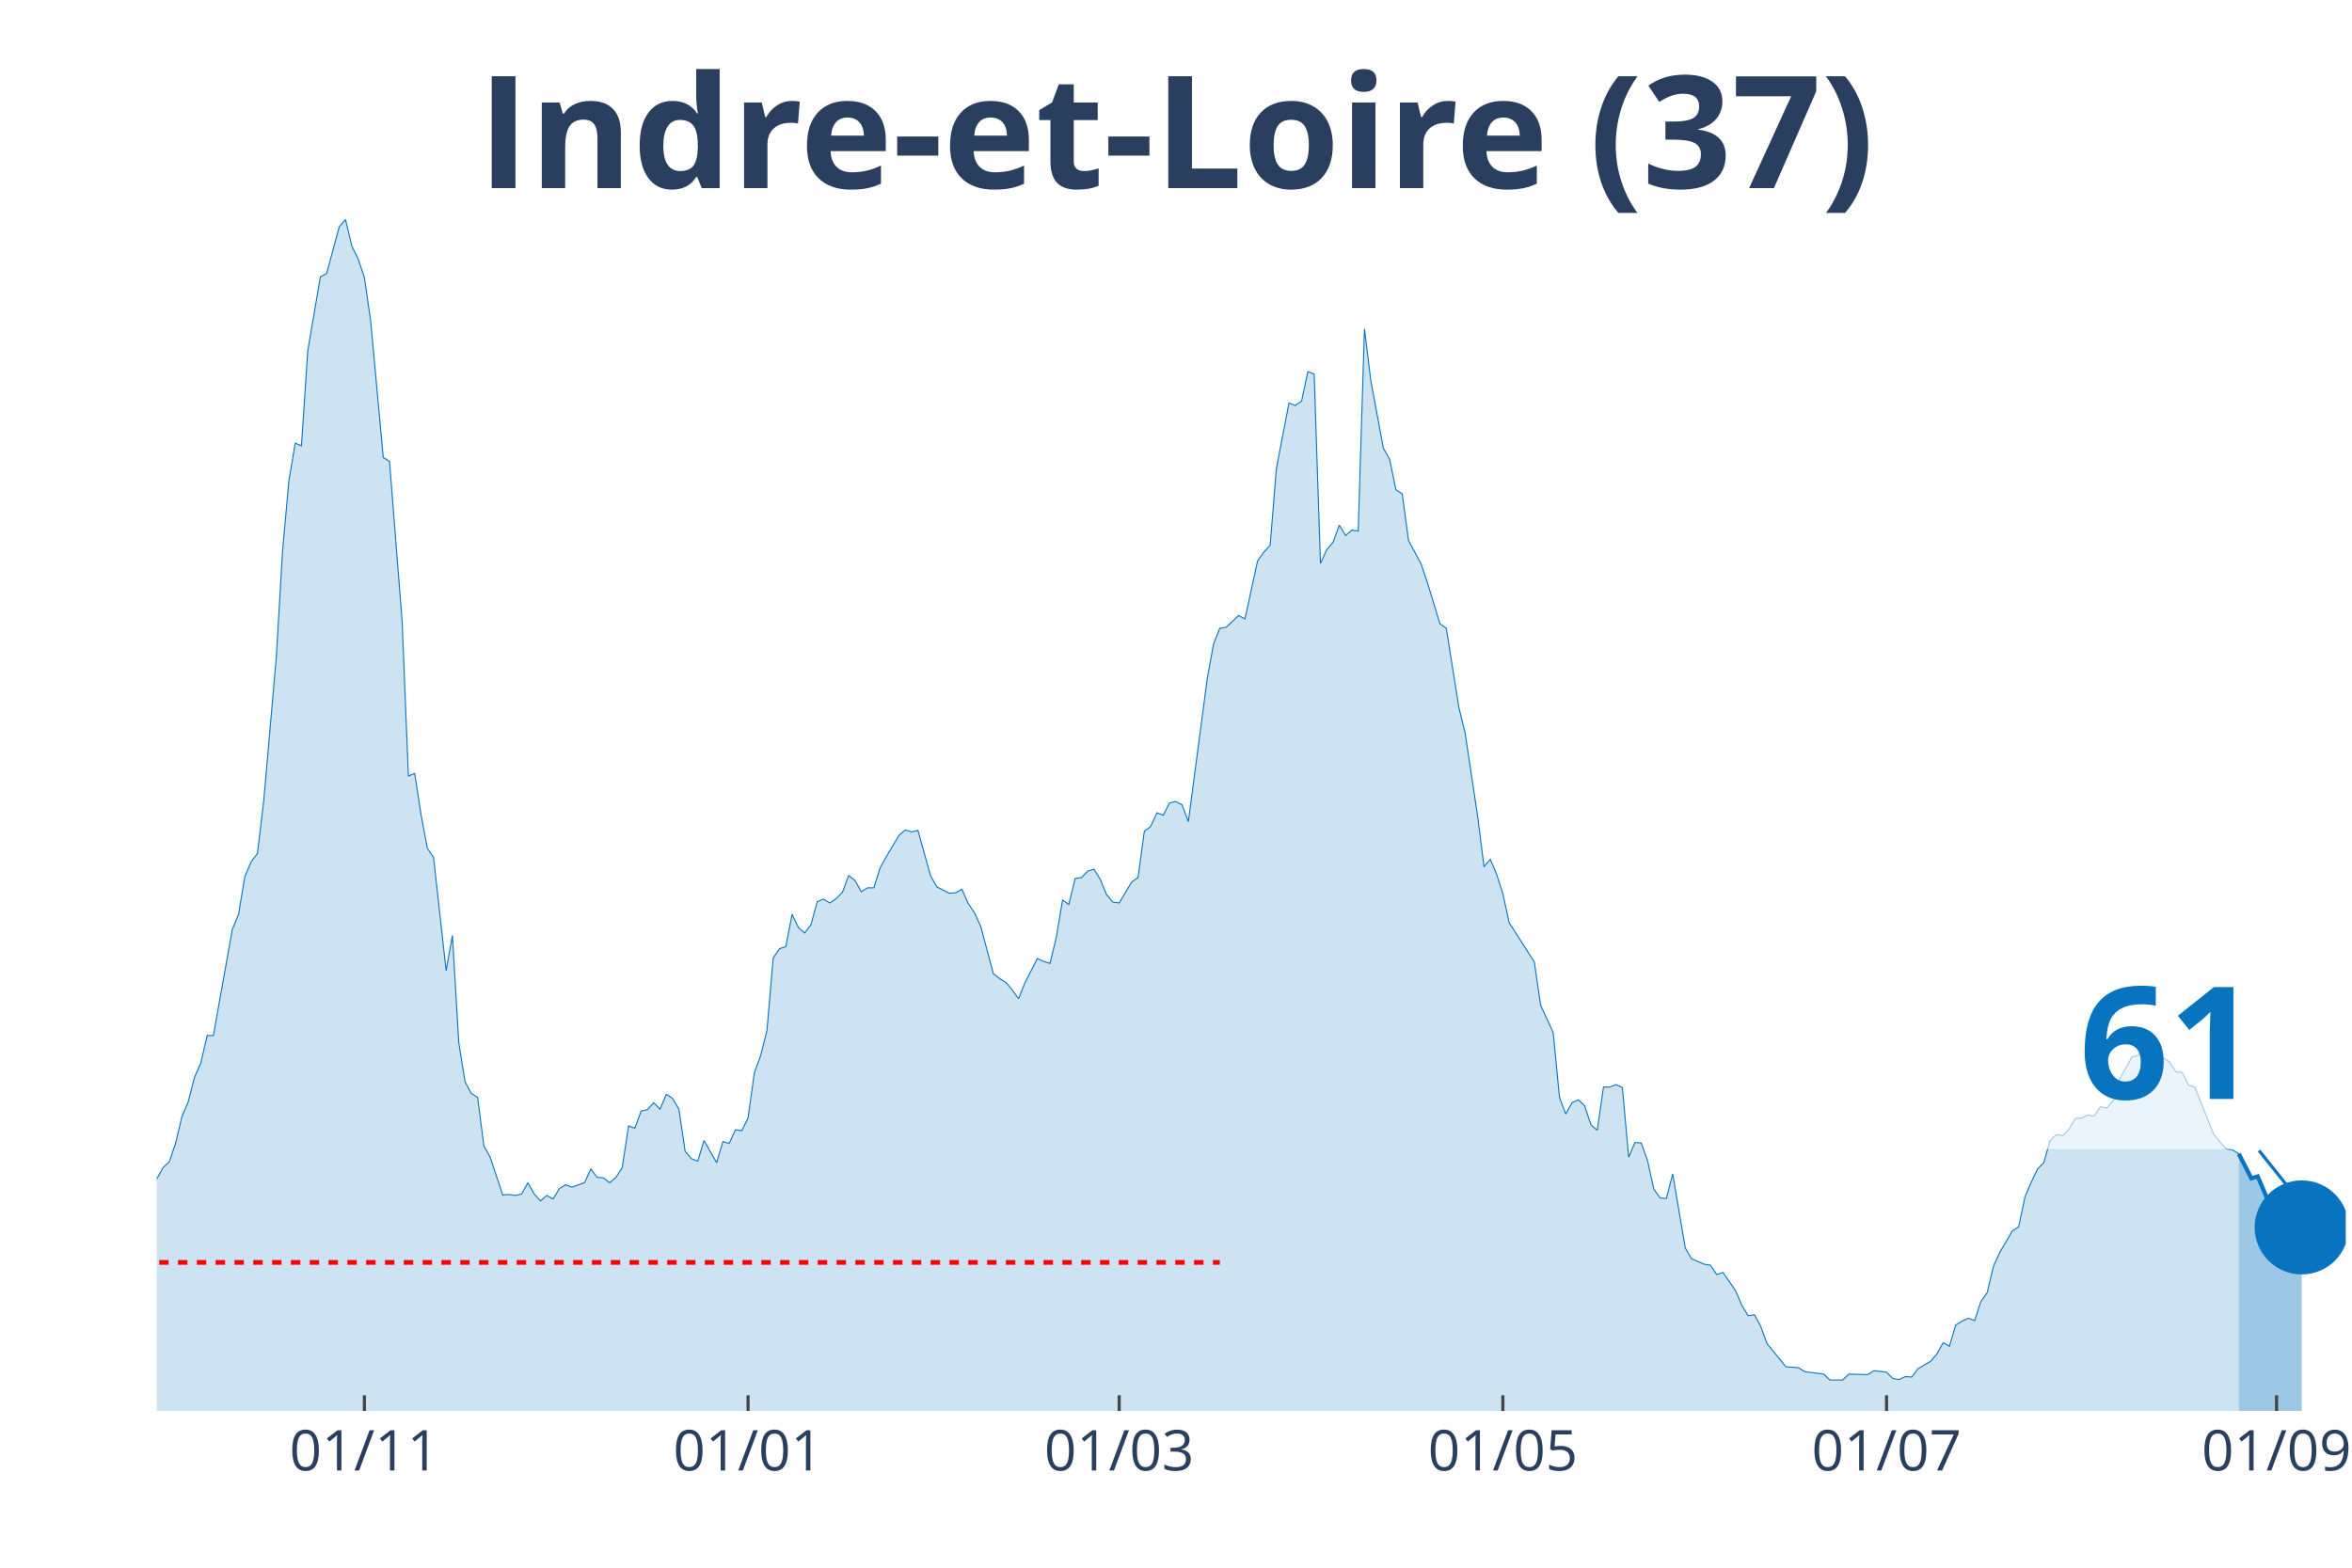
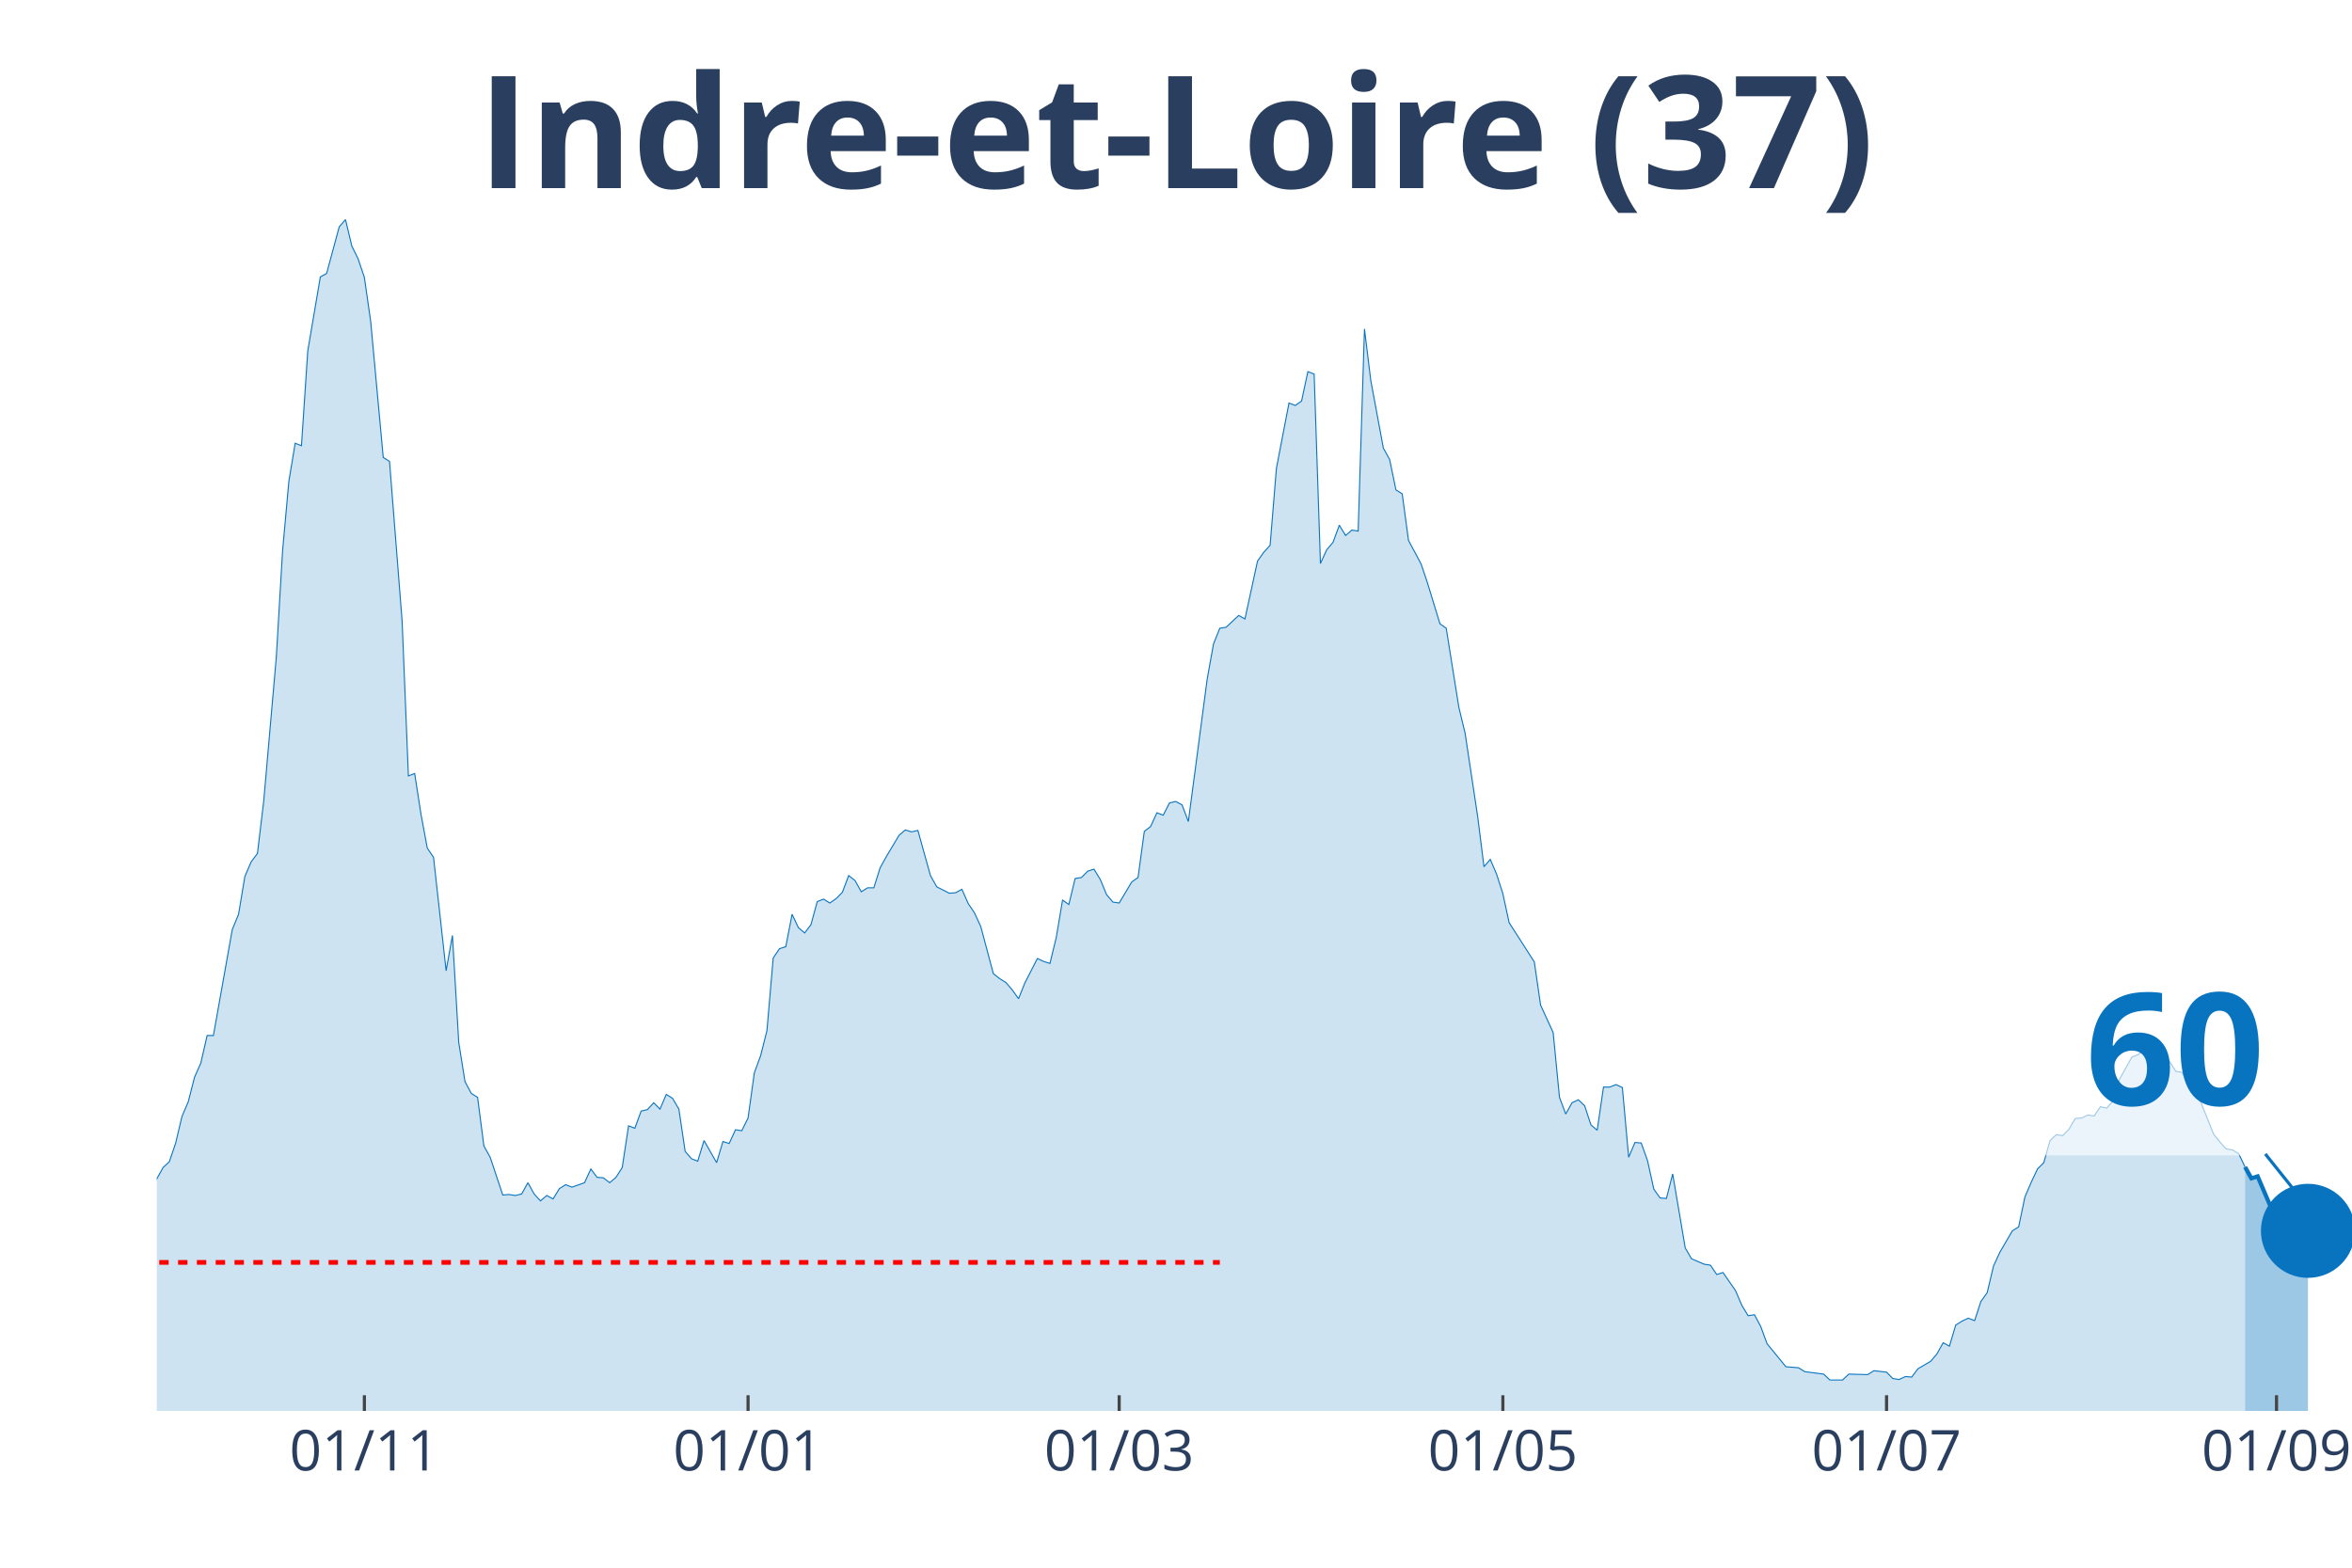
<svg xmlns="http://www.w3.org/2000/svg" class="main-svg" width="1125" height="750" style="" viewBox="0 0 750 500">
  <rect x="0" y="0" width="750" height="500" style="fill: rgb(0, 0, 0); fill-opacity: 0;" />
-   <defs id="defs-511c49">
+   <defs id="defs-ced949">
    <g class="clips">
-       <clipPath id="clip511c49xyplot" class="plotclip">
-         <rect width="698" height="380" />
+       <clipPath id="clipced949xyplot" class="plotclip">
+         <rect width="700" height="380" />
      </clipPath>
-       <clipPath class="axesclip" id="clip511c49x">
-         <rect x="50" y="0" width="698" height="500" />
+       <clipPath class="axesclip" id="clipced949x">
+         <rect x="50" y="0" width="700" height="500" />
      </clipPath>
-       <clipPath class="axesclip" id="clip511c49y">
+       <clipPath class="axesclip" id="clipced949y">
        <rect x="0" y="70" width="750" height="380" />
      </clipPath>
-       <clipPath class="axesclip" id="clip511c49xy">
-         <rect x="50" y="70" width="698" height="380" />
+       <clipPath class="axesclip" id="clipced949xy">
+         <rect x="50" y="70" width="700" height="380" />
      </clipPath>
    </g>
    <g class="gradients" />
  </defs>
  <g class="bglayer">
-     <rect class="bg" x="50" y="70" width="698" height="380" style="fill: rgb(0, 0, 0); fill-opacity: 0; stroke-width: 0;" />
+     <rect class="bg" x="50" y="70" width="700" height="380" style="fill: rgb(0, 0, 0); fill-opacity: 0; stroke-width: 0;" />
  </g>
  <g class="layer-below">
    <g class="imagelayer" />
    <g class="shapelayer" />
  </g>
  <g class="cartesianlayer">
    <g class="subplot xy">
      <g class="layer-subplot">
        <g class="shapelayer" />
        <g class="imagelayer" />
      </g>
      <g class="gridlayer">
        <g class="x">
          <path class="xgrid crisp" transform="translate(116.19,0)" d="M0,70v380" style="stroke: rgb(255, 255, 255); stroke-opacity: 1; stroke-width: 1px;" />
          <path class="xgrid crisp" transform="translate(238.54,0)" d="M0,70v380" style="stroke: rgb(255, 255, 255); stroke-opacity: 1; stroke-width: 1px;" />
          <path class="xgrid crisp" transform="translate(356.88,0)" d="M0,70v380" style="stroke: rgb(255, 255, 255); stroke-opacity: 1; stroke-width: 1px;" />
          <path class="xgrid crisp" transform="translate(479.23,0)" d="M0,70v380" style="stroke: rgb(255, 255, 255); stroke-opacity: 1; stroke-width: 1px;" />
          <path class="xgrid crisp" transform="translate(601.58,0)" d="M0,70v380" style="stroke: rgb(255, 255, 255); stroke-opacity: 1; stroke-width: 1px;" />
-           <path class="xgrid crisp" transform="translate(725.94,0)" d="M0,70v380" style="stroke: rgb(255, 255, 255); stroke-opacity: 1; stroke-width: 1px;" />
+           <path class="xgrid crisp" transform="translate(725.93,0)" d="M0,70v380" style="stroke: rgb(255, 255, 255); stroke-opacity: 1; stroke-width: 1px;" />
        </g>
        <g class="y" />
      </g>
      <g class="zerolinelayer" />
      <path class="xlines-below" />
      <path class="ylines-below" />
      <g class="overlines-below" />
      <g class="xaxislayer-below" />
      <g class="yaxislayer-below" />
      <g class="overaxes-below" />
-       <g class="plot" transform="translate(50, 70)" clip-path="url('#clip511c49xyplot')">
+       <g class="plot" transform="translate(50, 70)" clip-path="url('#clipced949xyplot')">
        <g class="scatterlayer mlayer">
-           <g class="trace scatter trace5040d4" style="stroke-miterlimit: 2;">
+           <g class="trace scatter trace7c327a" style="stroke-miterlimit: 2;">
            <g class="fills">
              <g>
-                 <path class="js-fill" d="M663.9,380L-272.78,380L-272.78,373.27L-266.76,372.96L-264.76,372.8L-258.74,374.99L-256.74,377.18L-248.71,377.34L-246.71,377.81L-220.63,378.75L-218.63,378.9L-202.58,379.22L-200.57,379.53L-186.53,378.43L-184.53,377.97L-168.48,378.43L-166.48,378.43L-146.42,376.24L-144.41,374.37L-136.39,370.77L-134.39,370.77L-130.37,370.14L-128.37,370.3L-104.3,372.96L-102.29,370.77L-100.29,369.67L-98.28,366.07L-94.27,365.91L-92.26,362L-90.26,357.93L-88.25,358.25L-86.25,354.33L-84.24,354.8L-80.23,352.77L-78.22,353.39L-76.22,353.71L-74.21,349.64L-72.21,351.05L-70.2,348.7L-64.18,346.66L-62.18,344.16L-56.16,335.55L-54.16,335.55L-52.15,335.4L-50.14,332.58L-46.13,324.28L-44.13,321.15L-40.11,314.58L-38.11,314.11L-36.1,304.25L-34.1,302.37L-30.09,291.26L-28.08,291.57L-24.07,292.2L-22.06,290.63L-20.06,289.54L-18.05,295.02L-16.05,303.31L-14.04,305.5L-12.03,308.95L-10.03,309.88L-6.02,318.34L-4.01,317.71L0,305.97L2.01,302.37L4.01,300.49L6.02,294.55L8.02,286.1L10.03,281.4L12.03,273.57L14.04,269.04L16.05,260.27L18.05,260.27L24.07,226.47L26.07,221.61L28.08,209.56L30.09,204.87L32.09,202.21L34.1,185.46L38.11,139.6L40.11,105.64L42.12,83.42L44.13,71.37L46.13,72.15L48.14,41.94L52.15,18.31L54.16,17.22L58.17,2.35L60.17,0L62.18,8.45L64.18,12.52L66.19,18.47L68.2,32.4L72.21,75.91L74.21,77.16L78.22,128.02L80.23,177.48L82.24,176.7L84.24,189.69L86.25,200.49L88.25,203.46L92.26,239.61L94.27,228.34L96.28,262.46L98.28,274.98L100.29,278.74L102.29,279.99L104.3,295.49L106.3,299.09L110.32,311.14L112.32,310.98L114.33,311.29L116.33,310.82L118.34,307.22L120.34,310.82L122.35,313.01L124.36,311.29L126.36,312.39L128.37,309.1L130.37,307.85L132.38,308.63L136.39,307.22L138.4,302.84L140.4,305.5L142.41,305.66L144.41,307.22L146.42,305.5L148.43,302.37L150.43,289.07L152.44,289.85L154.44,284.37L156.45,283.9L158.45,281.71L160.46,283.75L162.47,279.05L164.47,280.3L166.48,283.75L168.48,297.21L170.49,299.56L172.49,300.34L174.5,293.76L178.51,300.81L180.52,294.08L182.52,294.7L184.53,290.32L186.53,290.63L188.54,286.57L190.55,272.17L192.55,266.69L194.56,258.71L196.56,235.54L198.57,232.57L200.57,231.94L202.58,221.61L204.59,225.84L206.59,227.56L208.6,224.9L210.6,217.55L212.61,216.76L214.61,218.01L216.62,216.61L218.63,214.57L220.63,209.25L222.64,210.82L224.64,214.42L226.65,213.16L228.66,213.16L230.66,206.75L232.67,203.15L236.68,196.42L238.68,194.7L240.69,195.32L242.7,194.85L246.71,209.25L248.71,212.85L252.72,214.88L254.73,214.73L256.74,213.63L258.74,218.17L260.75,221.14L262.75,225.53L266.76,240.55L268.77,242.12L270.78,243.37L272.78,245.72L274.79,248.53L276.79,243.53L280.8,235.7L282.81,236.64L284.82,237.27L286.82,228.97L288.83,217.08L290.83,218.48L292.84,210.19L294.84,209.88L296.85,207.84L298.86,207.22L300.86,210.5L302.87,215.35L304.87,217.7L306.88,218.01L310.89,211.29L312.9,209.88L314.9,195.16L316.91,193.6L318.91,189.22L320.92,190L322.93,186.09L324.93,185.62L326.94,186.71L328.94,192.03L334.96,146.49L336.97,135.38L338.97,130.37L340.98,130.06L344.99,126.3L346.99,127.4L351.01,108.93L353.01,106.11L355.02,103.92L357.02,79.35L361.03,58.53L363.04,59.32L365.05,57.91L367.05,48.52L369.06,49.3L371.06,109.71L373.07,105.33L375.07,102.98L377.08,97.5L379.09,100.79L381.09,99.07L383.1,99.38L385.1,34.9L387.11,51.33L391.12,72.93L393.13,76.53L395.13,86.24L397.14,87.49L399.14,102.36L401.15,106.11L403.16,109.87L405.16,115.82L409.17,128.96L411.18,130.37L415.19,155.57L417.2,163.86L421.21,190.47L423.21,206.43L425.22,204.09L427.22,208.78L429.23,215.04L431.24,224.28L439.26,236.8L441.26,250.57L445.28,259.33L447.28,279.99L449.29,285.31L451.29,281.71L453.3,280.77L455.3,282.65L457.31,288.76L459.32,290.48L461.32,276.71L463.33,276.71L465.33,275.92L467.34,276.86L469.34,299.09L471.35,294.39L473.36,294.55L475.36,300.18L477.37,309.26L479.37,312.08L481.38,312.23L483.39,304.41L487.4,328.04L489.4,331.48L493.41,333.2L495.42,333.52L497.43,336.49L499.43,335.86L503.44,341.66L505.45,346.35L507.45,349.64L509.46,349.32L511.47,353.08L513.47,358.56L519.49,365.91L521.49,366.07L523.5,366.23L525.51,367.48L531.52,368.26L533.53,370.14L537.54,370.14L539.55,368.26L545.56,368.42L547.57,367.17L551.58,367.64L553.59,369.67L555.59,369.98L557.6,369.04L559.6,369.2L561.61,366.54L565.62,364.19L567.63,361.85L569.63,358.25L571.64,359.34L573.64,352.61L575.65,351.36L577.66,350.42L579.66,351.2L581.67,345.1L583.67,342.28L585.68,333.83L587.68,329.45L591.7,322.56L593.7,321.31L595.71,311.76L597.71,307.07L599.72,302.84L601.72,300.81L603.73,293.76L605.74,291.89L607.74,292.2L609.75,290.16L611.75,286.72L613.76,286.57L615.76,285.63L617.77,285.94L619.78,282.97L621.78,283.43L623.79,281.09L625.79,274.36L629.8,267.16L631.81,266.53L635.82,262.78L637.83,263.87L639.83,267.47L641.84,268.72L643.84,271.85L645.85,272.01L647.86,276.08L649.86,276.71L655.88,291.73L657.89,294.23L659.89,296.43L661.9,296.74L663.9,297.99" style="fill: rgb(8, 115, 191); fill-opacity: 0.2; stroke-width: 0;" />
+                 <path class="js-fill" d="M665.9,380L-272.78,380L-272.78,373.27L-266.76,372.96L-264.76,372.8L-258.74,374.99L-256.73,377.18L-248.71,377.34L-246.7,377.81L-220.63,378.75L-218.62,378.9L-202.58,379.22L-200.57,379.53L-186.53,378.43L-184.53,377.97L-168.48,378.43L-166.48,378.43L-146.42,376.24L-144.41,374.37L-136.39,370.77L-134.38,370.77L-130.37,370.14L-128.37,370.3L-104.3,372.96L-102.29,370.77L-100.29,369.67L-98.28,366.07L-94.27,365.91L-92.26,362L-90.26,357.93L-88.25,358.25L-86.25,354.33L-84.24,354.8L-80.23,352.77L-78.22,353.39L-76.22,353.71L-74.21,349.64L-72.21,351.05L-70.2,348.7L-64.18,346.66L-62.18,344.16L-56.16,335.55L-54.15,335.55L-52.15,335.4L-50.14,332.58L-46.13,324.28L-44.13,321.15L-40.11,314.58L-38.11,314.11L-36.1,304.25L-34.1,302.37L-30.09,291.26L-28.08,291.57L-24.07,292.2L-22.06,290.63L-20.06,289.54L-18.05,295.02L-16.05,303.31L-14.04,305.5L-12.03,308.95L-10.03,309.88L-6.02,318.34L-4.01,317.71L0,305.97L2.01,302.37L4.01,300.49L6.02,294.55L8.02,286.1L10.03,281.4L12.03,273.57L14.04,269.04L16.05,260.27L18.05,260.27L24.07,226.47L26.07,221.61L28.08,209.56L30.09,204.87L32.09,202.21L34.1,185.46L38.11,139.6L40.11,105.64L42.12,83.42L44.13,71.37L46.13,72.15L48.14,41.94L52.15,18.31L54.15,17.22L58.17,2.35L60.17,0L62.18,8.45L64.18,12.52L66.19,18.47L68.19,32.4L72.21,75.91L74.21,77.16L78.22,128.02L80.23,177.48L82.23,176.7L84.24,189.69L86.25,200.49L88.25,203.46L92.26,239.61L94.27,228.34L96.28,262.46L98.28,274.98L100.29,278.74L102.29,279.99L104.3,295.49L106.3,299.09L110.32,311.14L112.32,310.98L114.33,311.29L116.33,310.82L118.34,307.22L120.34,310.82L122.35,313.01L124.36,311.29L126.36,312.39L128.37,309.1L130.37,307.85L132.38,308.63L136.39,307.22L138.4,302.84L140.4,305.5L142.41,305.66L144.41,307.22L146.42,305.5L148.42,302.37L150.43,289.07L152.44,289.85L154.44,284.37L156.45,283.9L158.45,281.71L160.46,283.75L162.46,279.05L164.47,280.3L166.48,283.75L168.48,297.21L170.49,299.56L172.49,300.34L174.5,293.76L178.51,300.81L180.52,294.08L182.52,294.7L184.53,290.32L186.53,290.63L188.54,286.57L190.54,272.17L192.55,266.69L194.56,258.71L196.56,235.54L198.57,232.57L200.57,231.94L202.58,221.61L204.58,225.84L206.59,227.56L208.6,224.9L210.6,217.55L212.61,216.76L214.61,218.01L216.62,216.61L218.62,214.57L220.63,209.25L222.64,210.82L224.64,214.42L226.65,213.16L228.65,213.16L230.66,206.75L232.66,203.15L236.68,196.42L238.68,194.7L240.69,195.32L242.69,194.85L246.7,209.25L248.71,212.85L252.72,214.88L254.73,214.73L256.73,213.63L258.74,218.17L260.74,221.14L262.75,225.53L266.76,240.55L268.77,242.12L270.77,243.37L272.78,245.72L274.79,248.53L276.79,243.53L280.8,235.7L282.81,236.64L284.81,237.27L286.82,228.97L288.83,217.08L290.83,218.48L292.84,210.19L294.84,209.88L296.85,207.84L298.85,207.22L300.86,210.5L302.87,215.35L304.87,217.7L306.88,218.01L310.89,211.29L312.89,209.88L314.9,195.16L316.91,193.6L318.91,189.22L320.92,190L322.92,186.09L324.93,185.62L326.93,186.71L328.94,192.03L334.96,146.49L336.96,135.38L338.97,130.37L340.97,130.06L344.99,126.3L346.99,127.4L351,108.93L353.01,106.11L355.01,103.92L357.02,79.35L361.03,58.53L363.04,59.32L365.04,57.91L367.05,48.52L369.05,49.3L371.06,109.71L373.07,105.33L375.07,102.98L377.08,97.5L379.08,100.79L381.09,99.07L383.09,99.38L385.1,34.9L387.11,51.33L391.12,72.93L393.12,76.53L395.13,86.24L397.13,87.49L399.14,102.36L401.15,106.11L403.15,109.87L405.16,115.82L409.17,128.96L411.17,130.37L415.19,155.57L417.19,163.86L421.2,190.47L423.21,206.43L425.21,204.09L427.22,208.78L429.23,215.04L431.23,224.28L439.26,236.8L441.26,250.57L445.27,259.33L447.28,279.99L449.28,285.31L451.29,281.71L453.3,280.77L455.3,282.65L457.31,288.76L459.31,290.48L461.32,276.71L463.32,276.71L465.33,275.92L467.34,276.86L469.34,299.09L471.35,294.39L473.35,294.55L475.36,300.18L477.36,309.26L479.37,312.08L481.38,312.23L483.38,304.41L487.39,328.04L489.4,331.48L493.41,333.2L495.42,333.52L497.42,336.49L499.43,335.86L503.44,341.66L505.44,346.35L507.45,349.64L509.46,349.32L511.46,353.08L513.47,358.56L519.48,365.91L521.49,366.07L523.5,366.23L525.5,367.48L531.52,368.26L533.52,370.14L537.54,370.14L539.54,368.26L545.56,368.42L547.56,367.17L551.58,367.64L553.58,369.67L555.59,369.98L557.59,369.04L559.6,369.2L561.6,366.54L565.62,364.19L567.62,361.85L569.63,358.25L571.63,359.34L573.64,352.61L575.64,351.36L577.65,350.42L579.66,351.2L581.66,345.1L583.67,342.28L585.67,333.83L587.68,329.45L591.69,322.56L593.7,321.31L595.7,311.76L597.71,307.07L599.71,302.84L601.72,300.81L603.72,293.76L605.73,291.89L607.74,292.2L609.74,290.16L611.75,286.72L613.75,286.57L615.76,285.63L617.77,285.94L619.77,282.97L621.78,283.43L623.78,281.09L625.79,274.36L629.8,267.16L631.81,266.38L635.82,262.62L637.82,263.71L639.83,267.31L641.83,268.57L643.84,271.7L645.85,272.01L647.85,276.08L649.86,276.71L655.87,291.73L657.88,294.23L659.89,296.43L661.89,296.74L663.9,297.99L665.9,302.22" style="fill: rgb(8, 115, 191); fill-opacity: 0.2; stroke-width: 0;" />
              </g>
            </g>
            <g class="errorbars" />
            <g class="lines">
-               <path class="js-line" d="M-272.78,373.27L-266.76,372.96L-264.76,372.8L-258.74,374.99L-256.74,377.18L-248.71,377.34L-246.71,377.81L-220.63,378.75L-218.63,378.9L-202.58,379.22L-200.57,379.53L-186.53,378.43L-184.53,377.97L-168.48,378.43L-166.48,378.43L-146.42,376.24L-144.41,374.37L-136.39,370.77L-134.39,370.77L-130.37,370.14L-128.37,370.3L-104.3,372.96L-102.29,370.77L-100.29,369.67L-98.28,366.07L-94.27,365.91L-92.26,362L-90.26,357.93L-88.25,358.25L-86.25,354.33L-84.24,354.8L-80.23,352.77L-78.22,353.39L-76.22,353.71L-74.21,349.64L-72.21,351.05L-70.2,348.7L-64.18,346.66L-62.18,344.16L-56.16,335.55L-54.16,335.55L-52.15,335.4L-50.14,332.58L-46.13,324.28L-44.13,321.15L-40.11,314.58L-38.11,314.11L-36.1,304.25L-34.1,302.37L-30.09,291.26L-28.08,291.57L-24.07,292.2L-22.06,290.63L-20.06,289.54L-18.05,295.02L-16.05,303.31L-14.04,305.5L-12.03,308.95L-10.03,309.88L-6.02,318.34L-4.01,317.71L0,305.97L2.01,302.37L4.01,300.49L6.02,294.55L8.02,286.1L10.03,281.4L12.03,273.57L14.04,269.04L16.05,260.27L18.05,260.27L24.07,226.47L26.07,221.61L28.08,209.56L30.09,204.87L32.09,202.21L34.1,185.46L38.11,139.6L40.11,105.64L42.12,83.42L44.13,71.37L46.13,72.15L48.14,41.94L52.15,18.31L54.16,17.22L58.17,2.35L60.17,0L62.18,8.45L64.18,12.52L66.19,18.47L68.2,32.4L72.21,75.91L74.21,77.16L78.22,128.02L80.23,177.48L82.24,176.7L84.24,189.69L86.25,200.49L88.25,203.46L92.26,239.61L94.27,228.34L96.28,262.46L98.28,274.98L100.29,278.74L102.29,279.99L104.3,295.49L106.3,299.09L110.32,311.14L112.32,310.98L114.33,311.29L116.33,310.82L118.34,307.22L120.34,310.82L122.35,313.01L124.36,311.29L126.36,312.39L128.37,309.1L130.37,307.85L132.38,308.63L136.39,307.22L138.4,302.84L140.4,305.5L142.41,305.66L144.41,307.22L146.42,305.5L148.43,302.37L150.43,289.07L152.44,289.85L154.44,284.37L156.45,283.9L158.45,281.71L160.46,283.75L162.47,279.05L164.47,280.3L166.48,283.75L168.48,297.21L170.49,299.56L172.49,300.34L174.5,293.76L178.51,300.81L180.52,294.08L182.52,294.7L184.53,290.32L186.53,290.63L188.54,286.57L190.55,272.17L192.55,266.69L194.56,258.71L196.56,235.54L198.57,232.57L200.57,231.94L202.58,221.61L204.59,225.84L206.59,227.56L208.6,224.9L210.6,217.55L212.61,216.76L214.61,218.01L216.62,216.61L218.63,214.57L220.63,209.25L222.64,210.82L224.64,214.42L226.65,213.16L228.66,213.16L230.66,206.75L232.67,203.15L236.68,196.42L238.68,194.7L240.69,195.32L242.7,194.85L246.71,209.25L248.71,212.85L252.72,214.88L254.73,214.73L256.74,213.63L258.74,218.17L260.75,221.14L262.75,225.53L266.76,240.55L268.77,242.12L270.78,243.37L272.78,245.72L274.79,248.53L276.79,243.53L280.8,235.7L282.81,236.64L284.82,237.27L286.82,228.97L288.83,217.08L290.83,218.48L292.84,210.19L294.84,209.88L296.85,207.84L298.86,207.22L300.86,210.5L302.87,215.35L304.87,217.7L306.88,218.01L310.89,211.29L312.9,209.88L314.9,195.16L316.91,193.6L318.91,189.22L320.92,190L322.93,186.09L324.93,185.62L326.94,186.71L328.94,192.03L334.96,146.49L336.97,135.38L338.97,130.37L340.98,130.06L344.99,126.3L346.99,127.4L351.01,108.93L353.01,106.11L355.02,103.92L357.02,79.35L361.03,58.53L363.04,59.32L365.05,57.91L367.05,48.52L369.06,49.3L371.06,109.71L373.07,105.33L375.07,102.98L377.08,97.5L379.09,100.79L381.09,99.07L383.1,99.38L385.1,34.9L387.11,51.33L391.12,72.93L393.13,76.53L395.13,86.24L397.14,87.49L399.14,102.36L401.15,106.11L403.16,109.87L405.16,115.82L409.17,128.96L411.18,130.37L415.19,155.57L417.2,163.86L421.21,190.47L423.21,206.43L425.22,204.09L427.22,208.78L429.23,215.04L431.24,224.28L439.26,236.8L441.26,250.57L445.28,259.33L447.28,279.99L449.29,285.31L451.29,281.71L453.3,280.77L455.3,282.65L457.31,288.76L459.32,290.48L461.32,276.71L463.33,276.71L465.33,275.92L467.34,276.86L469.34,299.09L471.35,294.39L473.36,294.55L475.36,300.18L477.37,309.26L479.37,312.08L481.38,312.23L483.39,304.41L487.4,328.04L489.4,331.48L493.41,333.2L495.42,333.52L497.43,336.49L499.43,335.86L503.44,341.66L505.45,346.35L507.45,349.64L509.46,349.32L511.47,353.08L513.47,358.56L519.49,365.91L521.49,366.07L523.5,366.23L525.51,367.48L531.52,368.26L533.53,370.14L537.54,370.14L539.55,368.26L545.56,368.42L547.57,367.17L551.58,367.64L553.59,369.67L555.59,369.98L557.6,369.04L559.6,369.2L561.61,366.54L565.62,364.19L567.63,361.85L569.63,358.25L571.64,359.34L573.64,352.61L575.65,351.36L577.66,350.42L579.66,351.2L581.67,345.1L583.67,342.28L585.68,333.83L587.68,329.45L591.7,322.56L593.7,321.31L595.71,311.76L597.71,307.07L599.72,302.84L601.72,300.81L603.73,293.76L605.74,291.89L607.74,292.2L609.75,290.16L611.75,286.72L613.76,286.57L615.76,285.63L617.77,285.94L619.78,282.97L621.78,283.43L623.79,281.09L625.79,274.36L629.8,267.16L631.81,266.53L635.82,262.78L637.83,263.87L639.83,267.47L641.84,268.72L643.84,271.85L645.85,272.01L647.86,276.08L649.86,276.71L655.88,291.73L657.89,294.23L659.89,296.43L661.9,296.74L663.9,297.99" style="vector-effect: non-scaling-stroke; fill: none; stroke: rgb(8, 115, 191); stroke-opacity: 1; stroke-width: 0.5px; opacity: 1;" />
+               <path class="js-line" d="M-272.78,373.27L-266.76,372.96L-264.76,372.8L-258.74,374.99L-256.73,377.18L-248.71,377.34L-246.7,377.81L-220.63,378.75L-218.62,378.9L-202.58,379.22L-200.57,379.53L-186.53,378.43L-184.53,377.97L-168.48,378.43L-166.48,378.43L-146.42,376.24L-144.41,374.37L-136.39,370.77L-134.38,370.77L-130.37,370.14L-128.37,370.3L-104.3,372.96L-102.29,370.77L-100.29,369.67L-98.28,366.07L-94.27,365.91L-92.26,362L-90.26,357.93L-88.25,358.25L-86.25,354.33L-84.24,354.8L-80.23,352.77L-78.22,353.39L-76.22,353.71L-74.21,349.64L-72.21,351.05L-70.2,348.7L-64.18,346.66L-62.18,344.16L-56.16,335.55L-54.15,335.55L-52.15,335.4L-50.14,332.58L-46.13,324.28L-44.13,321.15L-40.11,314.58L-38.11,314.11L-36.1,304.25L-34.1,302.37L-30.09,291.26L-28.08,291.57L-24.07,292.2L-22.06,290.63L-20.06,289.54L-18.05,295.02L-16.05,303.31L-14.04,305.5L-12.03,308.95L-10.03,309.88L-6.02,318.34L-4.01,317.71L0,305.97L2.01,302.37L4.01,300.49L6.02,294.55L8.02,286.1L10.03,281.4L12.03,273.57L14.04,269.04L16.05,260.27L18.05,260.27L24.07,226.47L26.07,221.61L28.08,209.56L30.09,204.87L32.09,202.21L34.1,185.46L38.11,139.6L40.11,105.64L42.12,83.42L44.13,71.37L46.13,72.15L48.14,41.94L52.15,18.31L54.15,17.22L58.17,2.35L60.17,0L62.18,8.45L64.18,12.52L66.19,18.47L68.19,32.4L72.21,75.91L74.21,77.16L78.22,128.02L80.23,177.48L82.23,176.7L84.24,189.69L86.25,200.49L88.25,203.46L92.26,239.61L94.27,228.34L96.28,262.46L98.28,274.98L100.29,278.74L102.29,279.99L104.3,295.49L106.3,299.09L110.32,311.14L112.32,310.98L114.33,311.29L116.33,310.82L118.34,307.22L120.34,310.82L122.35,313.01L124.36,311.29L126.36,312.39L128.37,309.1L130.37,307.85L132.38,308.63L136.39,307.22L138.4,302.84L140.4,305.5L142.41,305.66L144.41,307.22L146.42,305.5L148.42,302.37L150.43,289.07L152.44,289.85L154.44,284.37L156.45,283.9L158.45,281.71L160.46,283.75L162.46,279.05L164.47,280.3L166.48,283.75L168.48,297.21L170.49,299.56L172.49,300.34L174.5,293.76L178.51,300.81L180.52,294.08L182.52,294.7L184.53,290.32L186.53,290.63L188.54,286.57L190.54,272.17L192.55,266.69L194.56,258.71L196.56,235.54L198.57,232.57L200.57,231.94L202.58,221.61L204.58,225.84L206.59,227.56L208.6,224.9L210.6,217.55L212.61,216.76L214.61,218.01L216.62,216.61L218.62,214.57L220.63,209.25L222.64,210.82L224.64,214.42L226.65,213.16L228.65,213.16L230.66,206.75L232.66,203.15L236.68,196.42L238.68,194.7L240.69,195.32L242.69,194.85L246.7,209.25L248.71,212.85L252.72,214.88L254.73,214.73L256.73,213.63L258.74,218.17L260.74,221.14L262.75,225.53L266.76,240.55L268.77,242.12L270.77,243.37L272.78,245.72L274.79,248.53L276.79,243.53L280.8,235.7L282.81,236.64L284.81,237.27L286.82,228.97L288.83,217.08L290.83,218.48L292.84,210.19L294.84,209.88L296.85,207.84L298.85,207.22L300.86,210.5L302.87,215.35L304.87,217.7L306.88,218.01L310.89,211.29L312.89,209.88L314.9,195.16L316.91,193.6L318.91,189.22L320.92,190L322.92,186.09L324.93,185.62L326.93,186.71L328.94,192.03L334.96,146.49L336.96,135.38L338.97,130.37L340.97,130.06L344.99,126.3L346.99,127.4L351,108.93L353.01,106.11L355.01,103.92L357.02,79.35L361.03,58.53L363.04,59.32L365.04,57.91L367.05,48.52L369.05,49.3L371.06,109.71L373.07,105.33L375.07,102.98L377.08,97.5L379.08,100.79L381.09,99.07L383.09,99.38L385.1,34.9L387.11,51.33L391.12,72.93L393.12,76.53L395.13,86.24L397.13,87.49L399.14,102.36L401.15,106.11L403.15,109.87L405.16,115.82L409.17,128.96L411.17,130.37L415.19,155.57L417.19,163.86L421.2,190.47L423.21,206.43L425.21,204.09L427.22,208.78L429.23,215.04L431.23,224.28L439.26,236.8L441.26,250.57L445.27,259.33L447.28,279.99L449.28,285.31L451.29,281.71L453.3,280.77L455.3,282.65L457.31,288.76L459.31,290.48L461.32,276.71L463.32,276.71L465.33,275.92L467.34,276.86L469.34,299.09L471.35,294.39L473.35,294.55L475.36,300.18L477.36,309.26L479.37,312.08L481.38,312.23L483.38,304.41L487.39,328.04L489.4,331.48L493.41,333.2L495.42,333.52L497.42,336.49L499.43,335.86L503.44,341.66L505.44,346.35L507.45,349.64L509.46,349.32L511.46,353.08L513.47,358.56L519.48,365.91L521.49,366.07L523.5,366.23L525.5,367.48L531.52,368.26L533.52,370.14L537.54,370.14L539.54,368.26L545.56,368.42L547.56,367.17L551.58,367.64L553.58,369.67L555.59,369.98L557.59,369.04L559.6,369.2L561.6,366.54L565.62,364.19L567.62,361.85L569.63,358.25L571.63,359.34L573.64,352.61L575.64,351.36L577.65,350.42L579.66,351.2L581.66,345.1L583.67,342.28L585.67,333.83L587.68,329.45L591.69,322.56L593.7,321.31L595.7,311.76L597.71,307.07L599.71,302.84L601.72,300.81L603.72,293.76L605.73,291.89L607.74,292.2L609.74,290.16L611.75,286.72L613.75,286.57L615.76,285.63L617.77,285.94L619.77,282.97L621.78,283.43L623.78,281.09L625.79,274.36L629.8,267.16L631.81,266.38L635.82,262.62L637.82,263.71L639.83,267.31L641.83,268.57L643.84,271.7L645.85,272.01L647.85,276.08L649.86,276.71L655.87,291.73L657.88,294.23L659.89,296.43L661.89,296.74L663.9,297.99L665.9,302.22" style="vector-effect: non-scaling-stroke; fill: none; stroke: rgb(8, 115, 191); stroke-opacity: 1; stroke-width: 0.5px; opacity: 1;" />
            </g>
            <g class="points" />
            <g class="text" />
          </g>
-           <g class="trace scatter traceace706" style="stroke-miterlimit: 2;">
+           <g class="trace scatter traceff8566" style="stroke-miterlimit: 2;">
            <g class="fills">
              <g>
-                 <path class="js-fill" d="M683.96,380L663.9,380L663.9,297.99L667.91,305.82L669.92,305.19L673.93,314.58L675.94,316.77L679.95,315.36L681.95,317.87L683.96,321.47" style="fill: rgb(8, 115, 191); fill-opacity: 0.4; stroke-width: 0;" />
+                 <path class="js-fill" d="M685.96,380L665.9,380L665.9,302.22L667.91,305.82L669.91,305.19L673.93,314.58L675.93,316.77L679.94,315.36L681.95,317.87L683.95,321.47L685.96,322.56" style="fill: rgb(8, 115, 191); fill-opacity: 0.4; stroke-width: 0;" />
              </g>
            </g>
            <g class="errorbars" />
            <g class="lines">
-               <path class="js-line" d="M663.9,297.99L667.91,305.82L669.92,305.19L673.93,314.58L675.94,316.77L679.95,315.36L681.95,317.87L683.96,321.47" style="vector-effect: non-scaling-stroke; fill: none; stroke: rgb(8, 115, 191); stroke-opacity: 1; stroke-width: 2px; opacity: 1;" />
+               <path class="js-line" d="M665.9,302.22L667.91,305.82L669.91,305.19L673.93,314.58L675.93,316.77L679.94,315.36L681.95,317.87L683.95,321.47L685.96,322.56" style="vector-effect: non-scaling-stroke; fill: none; stroke: rgb(8, 115, 191); stroke-opacity: 1; stroke-width: 2px; opacity: 1;" />
            </g>
            <g class="points" />
            <g class="text" />
          </g>
-           <g class="trace scatter trace7b35a1" style="stroke-miterlimit: 2; opacity: 1;">
+           <g class="trace scatter trace2f693b" style="stroke-miterlimit: 2; opacity: 1;">
            <g class="fills" />
            <g class="errorbars" />
            <g class="lines" />
            <g class="points">
-               <path class="point" transform="translate(683.96,321.47)" d="M15,0A15,15 0 1,1 0,-15A15,15 0 0,1 15,0Z" style="opacity: 1; stroke-width: 0px; fill: rgb(8, 115, 191); fill-opacity: 1;" />
+               <path class="point" transform="translate(685.96,322.56)" d="M15,0A15,15 0 1,1 0,-15A15,15 0 0,1 15,0Z" style="opacity: 1; stroke-width: 0px; fill: rgb(8, 115, 191); fill-opacity: 1;" />
            </g>
            <g class="text" />
          </g>
        </g>
      </g>
      <g class="overplot" />
      <path class="xlines-above crisp" style="fill: none; stroke-width: 1px; stroke: rgb(0, 0, 0); stroke-opacity: 0;" d="" />
      <path class="ylines-above crisp" style="fill: none;" d="M0,0" />
      <g class="overlines-above" />
      <g class="xaxislayer-above">
        <path class="xtick ticks crisp" d="M0,450v-5" transform="translate(116.19,0)" style="stroke: rgb(68, 68, 68); stroke-opacity: 1; stroke-width: 1px;" />
        <path class="xtick ticks crisp" d="M0,450v-5" transform="translate(238.54,0)" style="stroke: rgb(68, 68, 68); stroke-opacity: 1; stroke-width: 1px;" />
        <path class="xtick ticks crisp" d="M0,450v-5" transform="translate(356.88,0)" style="stroke: rgb(68, 68, 68); stroke-opacity: 1; stroke-width: 1px;" />
        <path class="xtick ticks crisp" d="M0,450v-5" transform="translate(479.23,0)" style="stroke: rgb(68, 68, 68); stroke-opacity: 1; stroke-width: 1px;" />
        <path class="xtick ticks crisp" d="M0,450v-5" transform="translate(601.58,0)" style="stroke: rgb(68, 68, 68); stroke-opacity: 1; stroke-width: 1px;" />
-         <path class="xtick ticks crisp" d="M0,450v-5" transform="translate(725.94,0)" style="stroke: rgb(68, 68, 68); stroke-opacity: 1; stroke-width: 1px;" />
+         <path class="xtick ticks crisp" d="M0,450v-5" transform="translate(725.93,0)" style="stroke: rgb(68, 68, 68); stroke-opacity: 1; stroke-width: 1px;" />
        <g class="xtick">
          <text text-anchor="middle" x="0" y="469" transform="translate(116.19,0)" style="font-family: 'Open Sans', verdana, arial, sans-serif; font-size: 18px; fill: rgb(42, 63, 95); fill-opacity: 1; white-space: pre;">01/11</text>
        </g>
        <g class="xtick">
          <text text-anchor="middle" x="0" y="469" transform="translate(238.54,0)" style="font-family: 'Open Sans', verdana, arial, sans-serif; font-size: 18px; fill: rgb(42, 63, 95); fill-opacity: 1; white-space: pre;">01/01</text>
        </g>
        <g class="xtick">
          <text text-anchor="middle" x="0" y="469" transform="translate(356.88,0)" style="font-family: 'Open Sans', verdana, arial, sans-serif; font-size: 18px; fill: rgb(42, 63, 95); fill-opacity: 1; white-space: pre;">01/03</text>
        </g>
        <g class="xtick">
          <text text-anchor="middle" x="0" y="469" transform="translate(479.23,0)" style="font-family: 'Open Sans', verdana, arial, sans-serif; font-size: 18px; fill: rgb(42, 63, 95); fill-opacity: 1; white-space: pre;">01/05</text>
        </g>
        <g class="xtick">
          <text text-anchor="middle" x="0" y="469" transform="translate(601.58,0)" style="font-family: 'Open Sans', verdana, arial, sans-serif; font-size: 18px; fill: rgb(42, 63, 95); fill-opacity: 1; white-space: pre;">01/07</text>
        </g>
        <g class="xtick">
-           <text text-anchor="middle" x="0" y="469" transform="translate(725.94,0)" style="font-family: 'Open Sans', verdana, arial, sans-serif; font-size: 18px; fill: rgb(42, 63, 95); fill-opacity: 1; white-space: pre;">01/09</text>
+           <text text-anchor="middle" x="0" y="469" transform="translate(725.93,0)" style="font-family: 'Open Sans', verdana, arial, sans-serif; font-size: 18px; fill: rgb(42, 63, 95); fill-opacity: 1; white-space: pre;">01/09</text>
        </g>
      </g>
      <g class="yaxislayer-above" />
      <g class="overaxes-above" />
    </g>
  </g>
  <g class="polarlayer" />
  <g class="ternarylayer" />
  <g class="geolayer" />
  <g class="funnelarealayer" />
  <g class="pielayer" />
  <g class="treemaplayer" />
  <g class="sunburstlayer" />
  <g class="glimages" />
-   <defs id="topdefs-511c49">
+   <defs id="topdefs-ced949">
    <g class="clips" />
  </defs>
  <g class="layer-above">
    <g class="imagelayer" />
    <g class="shapelayer">
-       <path data-index="0" fill-rule="evenodd" d="M-1077.23,402.63L388.97,402.63" clip-path="url('#clip511c49xy')" style="opacity: 1; stroke: rgb(255, 0, 0); stroke-opacity: 1; fill: rgb(0, 0, 0); fill-opacity: 0; stroke-dasharray: 3px, 3px; stroke-width: 1.5px;" />
+       <path data-index="0" fill-rule="evenodd" d="M-1077.22,402.63L388.97,402.63" clip-path="url('#clipced949xy')" style="opacity: 1; stroke: rgb(255, 0, 0); stroke-opacity: 1; fill: rgb(0, 0, 0); fill-opacity: 0; stroke-dasharray: 3px, 3px; stroke-width: 1.5px;" />
    </g>
  </g>
  <g class="infolayer">
    <g class="g-gtitle">
      <text class="gtitle" x="375" y="25" text-anchor="middle" dy="0.7em" style="font-family: 'Open Sans', verdana, arial, sans-serif; font-size: 50px; fill: rgb(42, 63, 95); opacity: 1; font-weight: normal; white-space: pre;">
        <tspan style="font-weight:bold">Indre-et-Loire (37)</tspan>
      </text>
    </g>
    <g class="g-xtitle" />
    <g class="annotation" data-index="0" style="opacity: 1;">
-       <g class="annotation-text-g" transform="rotate(0,691.96,331.47)">
-         <g class="cursor-pointer" transform="translate(648, 295)">
+       <g class="annotation-text-g" transform="rotate(0,693.96,332.56)">
+         <g class="cursor-pointer" transform="translate(650, 297)">
          <rect class="bg" x="0.5" y="0.5" width="86" height="71" style="stroke-width: 1px; stroke: rgb(0, 0, 0); stroke-opacity: 0; fill: rgb(255, 255, 255); fill-opacity: 0.6;" />
          <text class="annotation-text" text-anchor="middle" x="43.531" y="55.5" style="font-family: 'Open Sans', verdana, arial, sans-serif; font-size: 50px; fill: rgb(8, 115, 191); fill-opacity: 1; white-space: pre;">
-             <tspan style="font-weight:bold">61 </tspan>
+             <tspan style="font-weight:bold">60 </tspan>
          </text>
        </g>
      </g>
      <g class="annotation-arrow-g" style="opacity: 1;">
-         <path d="M720.36,366.97L731.96,381.47" style="stroke-width: 1px; stroke: rgb(8, 115, 191); stroke-opacity: 1; stroke-dasharray: 0px, 0px, 18.569px, 18.569px;" />
+         <path d="M722.36,368.06L733.96,382.56" style="stroke-width: 1px; stroke: rgb(8, 115, 191); stroke-opacity: 1; stroke-dasharray: 0px, 0px, 18.569px, 18.569px;" />
      </g>
    </g>
  </g>
</svg>
